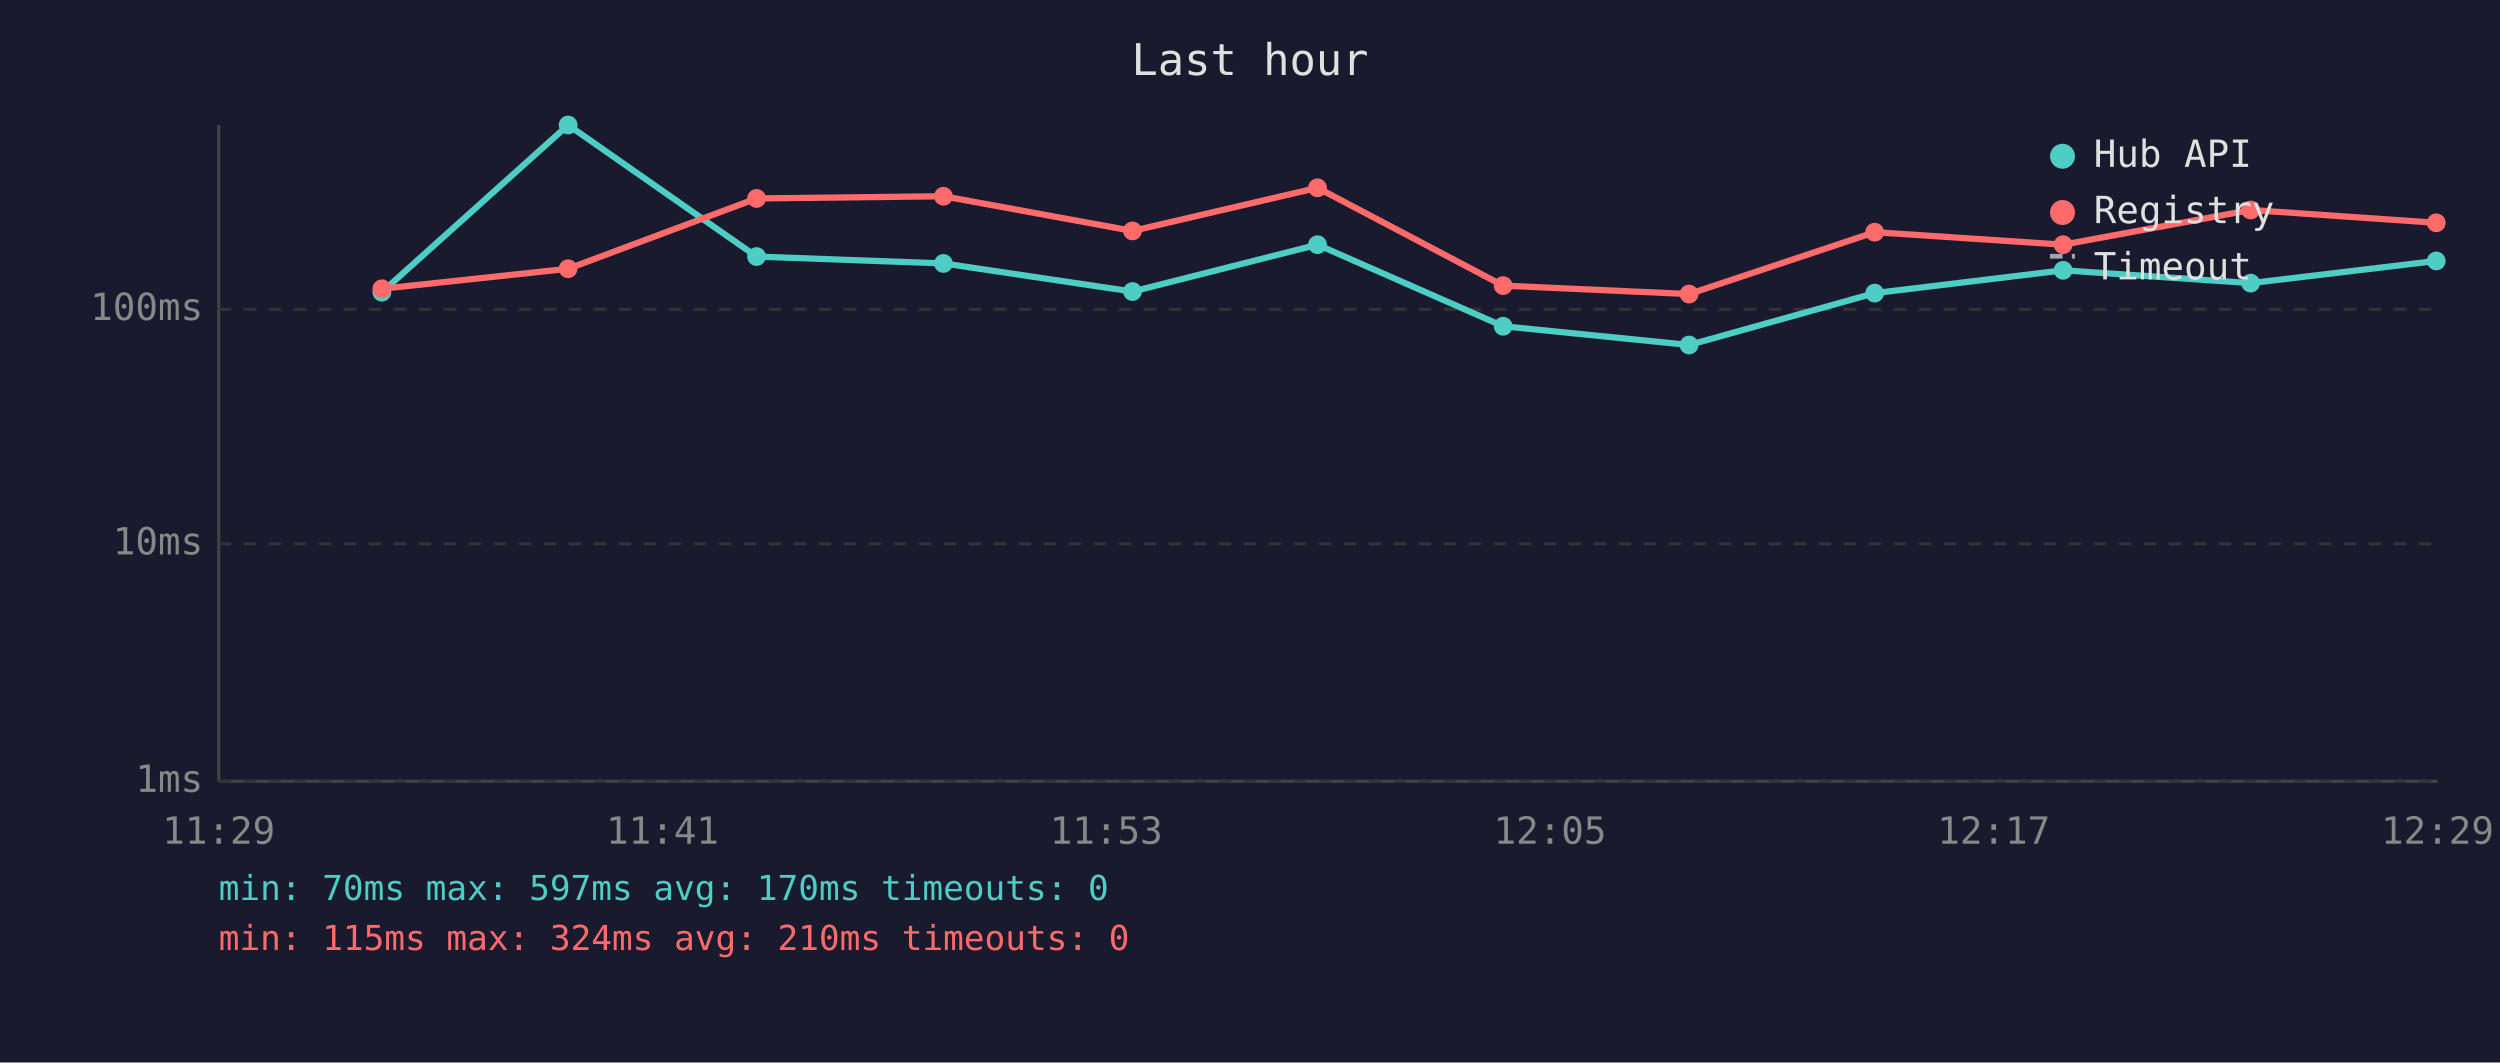
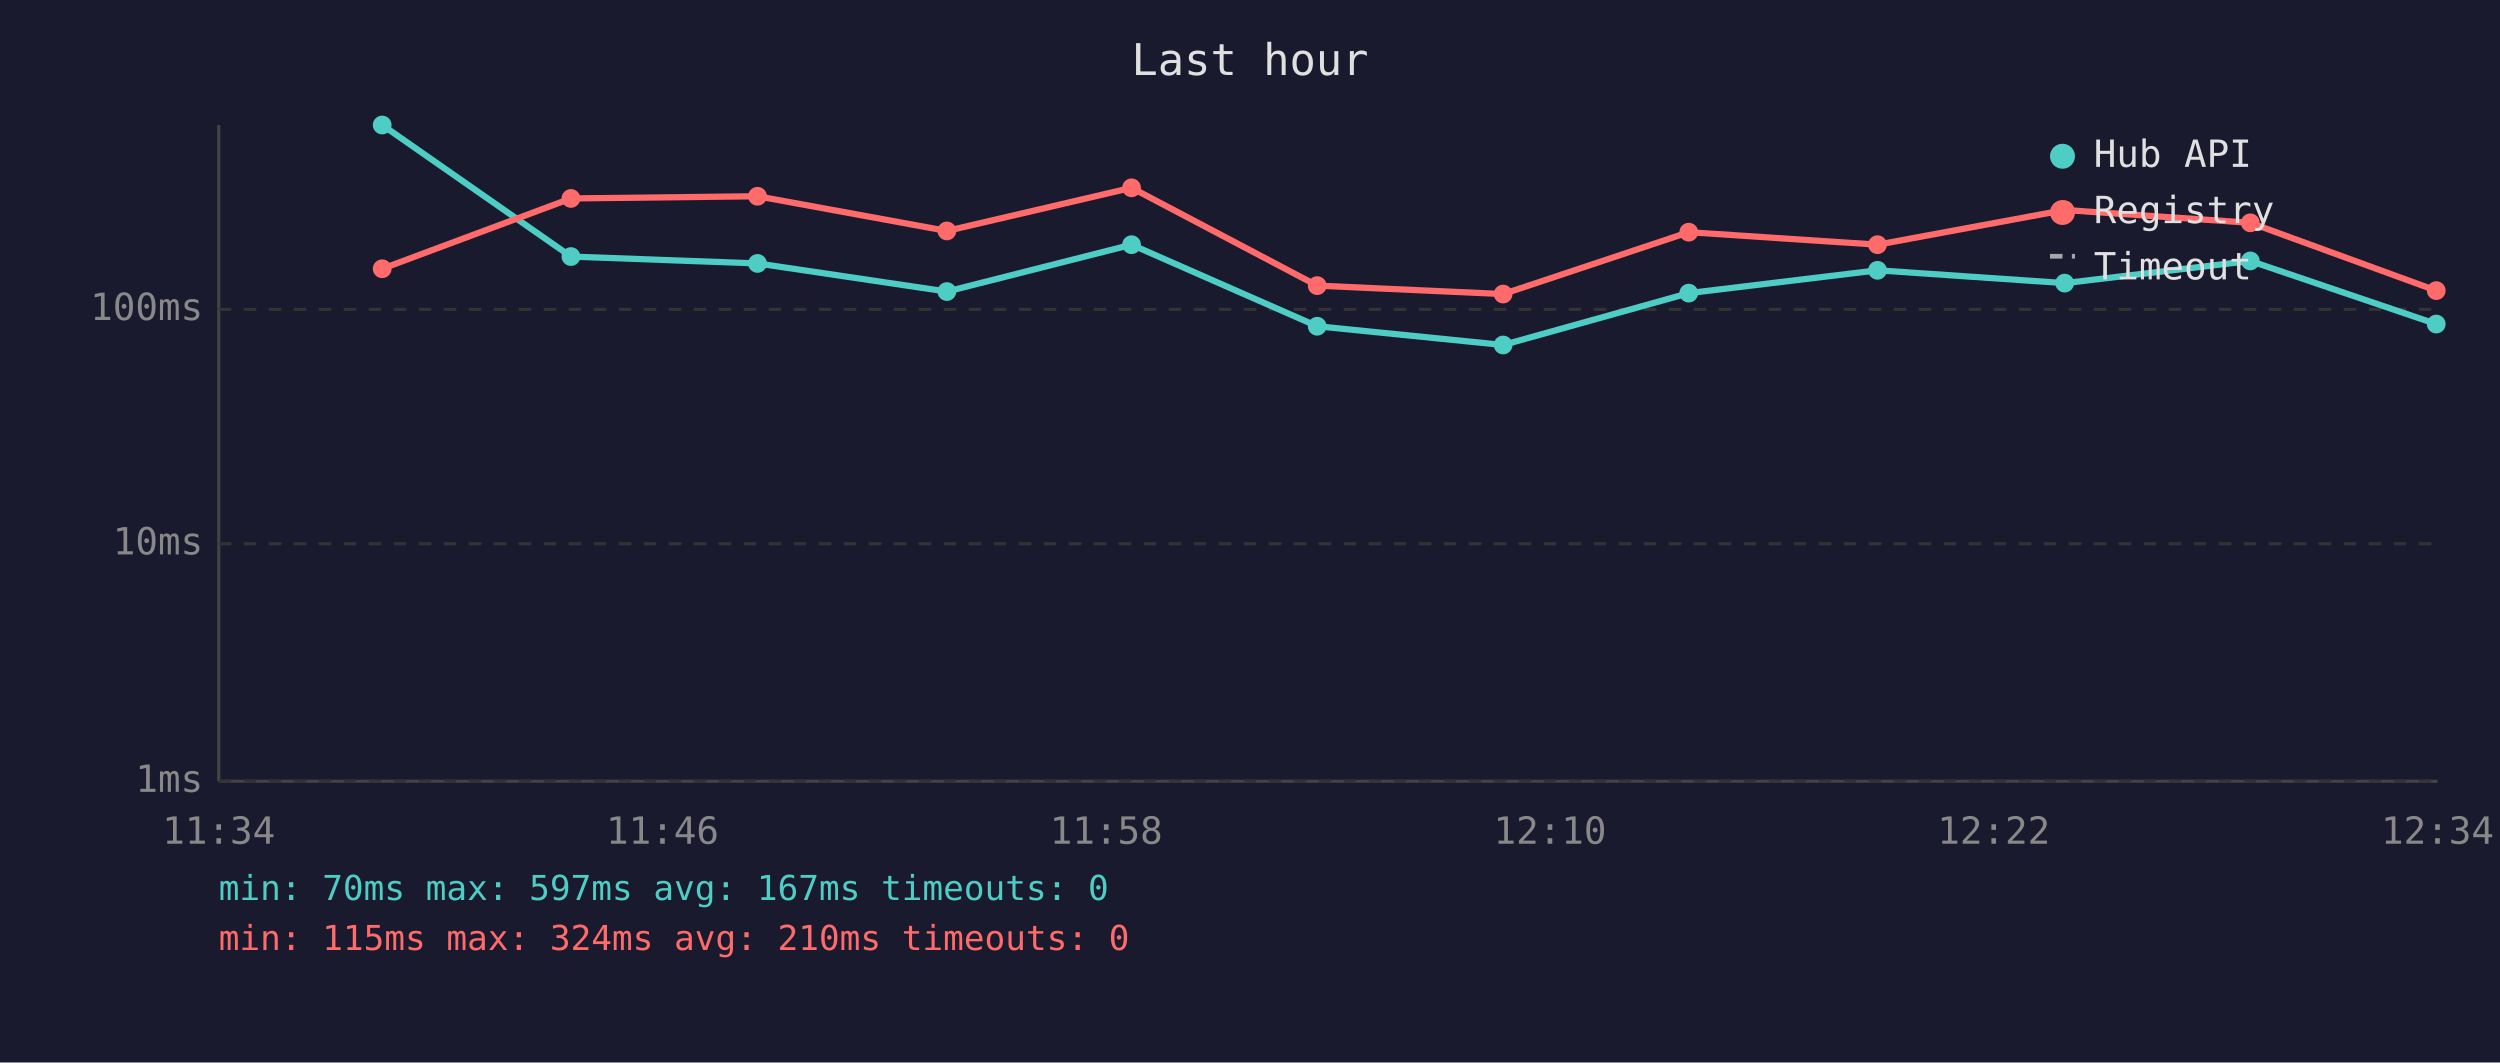
<svg xmlns="http://www.w3.org/2000/svg" viewBox="0 0 800 340" font-family="monospace" font-size="12">
  <rect width="800" height="340" fill="#1a1a2e" />
  <text x="400" y="24" fill="#e0e0e0" font-size="14" text-anchor="middle">Last hour</text>
  <line x1="70" y1="40" x2="70" y2="250" stroke="#444" stroke-width="1" />
  <line x1="70" y1="250" x2="780" y2="250" stroke="#444" stroke-width="1" />
  <line x1="70" y1="250" x2="780" y2="250" stroke="#333" stroke-width="1" stroke-dasharray="4" />
  <text x="65" y="250" fill="#888" text-anchor="end" dominant-baseline="middle">1ms</text>
  <line x1="70" y1="174" x2="780" y2="174" stroke="#333" stroke-width="1" stroke-dasharray="4" />
  <text x="65" y="174" fill="#888" text-anchor="end" dominant-baseline="middle">10ms</text>
  <line x1="70" y1="99" x2="780" y2="99" stroke="#333" stroke-width="1" stroke-dasharray="4" />
  <text x="65" y="99" fill="#888" text-anchor="end" dominant-baseline="middle">100ms</text>
-   <text x="70" y="270" fill="#888" text-anchor="middle">11:29</text>
-   <text x="212" y="270" fill="#888" text-anchor="middle">11:41</text>
-   <text x="354" y="270" fill="#888" text-anchor="middle">11:53</text>
-   <text x="496" y="270" fill="#888" text-anchor="middle">12:05</text>
-   <text x="638" y="270" fill="#888" text-anchor="middle">12:17</text>
-   <text x="780" y="270" fill="#888" text-anchor="middle">12:29</text>
-   <polyline points="122.2,93.5 181.8,40.0 242.1,82.1 301.9,84.3 362.4,93.3 421.6,78.3 481.0,104.4 540.5,110.4 599.9,93.8 660.2,86.5 720.2,90.6 779.6,83.5" fill="none" stroke="#4ecdc4" stroke-width="2" opacity="1" />
-   <circle cx="122.2" cy="93.5" r="3" fill="#4ecdc4" />
-   <circle cx="181.8" cy="40.0" r="3" fill="#4ecdc4" />
-   <circle cx="242.1" cy="82.1" r="3" fill="#4ecdc4" />
-   <circle cx="301.9" cy="84.3" r="3" fill="#4ecdc4" />
-   <circle cx="362.4" cy="93.3" r="3" fill="#4ecdc4" />
-   <circle cx="421.6" cy="78.3" r="3" fill="#4ecdc4" />
-   <circle cx="481.0" cy="104.4" r="3" fill="#4ecdc4" />
-   <circle cx="540.5" cy="110.4" r="3" fill="#4ecdc4" />
-   <circle cx="599.9" cy="93.8" r="3" fill="#4ecdc4" />
-   <circle cx="660.2" cy="86.5" r="3" fill="#4ecdc4" />
-   <circle cx="720.2" cy="90.6" r="3" fill="#4ecdc4" />
-   <circle cx="779.6" cy="83.5" r="3" fill="#4ecdc4" />
-   <polyline points="122.2,92.4 181.8,86.0 242.1,63.5 301.9,62.8 362.4,73.9 421.6,60.1 481.0,91.4 540.5,94.1 599.9,74.3 660.2,78.3 720.2,67.2 779.6,71.3" fill="none" stroke="#ff6b6b" stroke-width="2" opacity="1" />
-   <circle cx="122.2" cy="92.4" r="3" fill="#ff6b6b" />
-   <circle cx="181.8" cy="86.0" r="3" fill="#ff6b6b" />
-   <circle cx="242.1" cy="63.5" r="3" fill="#ff6b6b" />
-   <circle cx="301.9" cy="62.8" r="3" fill="#ff6b6b" />
-   <circle cx="362.4" cy="73.9" r="3" fill="#ff6b6b" />
-   <circle cx="421.6" cy="60.1" r="3" fill="#ff6b6b" />
-   <circle cx="481.0" cy="91.4" r="3" fill="#ff6b6b" />
-   <circle cx="540.5" cy="94.1" r="3" fill="#ff6b6b" />
-   <circle cx="599.9" cy="74.3" r="3" fill="#ff6b6b" />
-   <circle cx="660.2" cy="78.3" r="3" fill="#ff6b6b" />
-   <circle cx="720.2" cy="67.2" r="3" fill="#ff6b6b" />
-   <circle cx="779.6" cy="71.3" r="3" fill="#ff6b6b" />
+   <text x="70" y="270" fill="#888" text-anchor="middle">11:34</text>
+   <text x="212" y="270" fill="#888" text-anchor="middle">11:46</text>
+   <text x="354" y="270" fill="#888" text-anchor="middle">11:58</text>
+   <text x="496" y="270" fill="#888" text-anchor="middle">12:10</text>
+   <text x="638" y="270" fill="#888" text-anchor="middle">12:22</text>
+   <text x="780" y="270" fill="#888" text-anchor="middle">12:34</text>
+   <polyline points="122.3,40.0 182.7,82.1 242.4,84.3 303.0,93.3 362.1,78.3 421.5,104.4 481.0,110.4 540.4,93.8 600.8,86.5 660.7,90.6 720.1,83.5 779.6,103.7" fill="none" stroke="#4ecdc4" stroke-width="2" opacity="1" />
+   <circle cx="122.3" cy="40.0" r="3" fill="#4ecdc4" />
+   <circle cx="182.7" cy="82.1" r="3" fill="#4ecdc4" />
+   <circle cx="242.4" cy="84.3" r="3" fill="#4ecdc4" />
+   <circle cx="303.0" cy="93.3" r="3" fill="#4ecdc4" />
+   <circle cx="362.1" cy="78.3" r="3" fill="#4ecdc4" />
+   <circle cx="421.5" cy="104.4" r="3" fill="#4ecdc4" />
+   <circle cx="481.0" cy="110.4" r="3" fill="#4ecdc4" />
+   <circle cx="540.4" cy="93.8" r="3" fill="#4ecdc4" />
+   <circle cx="600.8" cy="86.5" r="3" fill="#4ecdc4" />
+   <circle cx="660.7" cy="90.6" r="3" fill="#4ecdc4" />
+   <circle cx="720.1" cy="83.5" r="3" fill="#4ecdc4" />
+   <circle cx="779.6" cy="103.7" r="3" fill="#4ecdc4" />
+   <polyline points="122.3,86.0 182.7,63.5 242.4,62.8 303.0,73.9 362.1,60.1 421.5,91.4 481.0,94.1 540.4,74.3 600.8,78.3 660.7,67.2 720.1,71.3 779.6,93.0" fill="none" stroke="#ff6b6b" stroke-width="2" opacity="1" />
+   <circle cx="122.3" cy="86.0" r="3" fill="#ff6b6b" />
+   <circle cx="182.7" cy="63.5" r="3" fill="#ff6b6b" />
+   <circle cx="242.4" cy="62.8" r="3" fill="#ff6b6b" />
+   <circle cx="303.0" cy="73.9" r="3" fill="#ff6b6b" />
+   <circle cx="362.1" cy="60.1" r="3" fill="#ff6b6b" />
+   <circle cx="421.5" cy="91.4" r="3" fill="#ff6b6b" />
+   <circle cx="481.0" cy="94.1" r="3" fill="#ff6b6b" />
+   <circle cx="540.4" cy="74.3" r="3" fill="#ff6b6b" />
+   <circle cx="600.8" cy="78.3" r="3" fill="#ff6b6b" />
+   <circle cx="660.7" cy="67.2" r="3" fill="#ff6b6b" />
+   <circle cx="720.1" cy="71.3" r="3" fill="#ff6b6b" />
+   <circle cx="779.6" cy="93.0" r="3" fill="#ff6b6b" />
  <circle cx="660" cy="50" r="4" fill="#4ecdc4" />
  <text x="670" y="50" fill="#e0e0e0" dominant-baseline="middle">Hub API</text>
  <circle cx="660" cy="68" r="4" fill="#ff6b6b" />
  <text x="670" y="68" fill="#e0e0e0" dominant-baseline="middle">Registry</text>
  <line x1="656" y1="82" x2="664" y2="82" stroke="#e0e0e0" stroke-width="1.5" stroke-dasharray="4,3" opacity="0.7" />
  <text x="670" y="86" fill="#e0e0e0" dominant-baseline="middle">Timeout</text>
-   <text x="70" y="288" fill="#4ecdc4" font-size="11">min: 70ms  max: 597ms  avg: 170ms  timeouts: 0</text>
+   <text x="70" y="288" fill="#4ecdc4" font-size="11">min: 70ms  max: 597ms  avg: 167ms  timeouts: 0</text>
  <text x="70" y="304" fill="#ff6b6b" font-size="11">min: 115ms  max: 324ms  avg: 210ms  timeouts: 0</text>
</svg>
